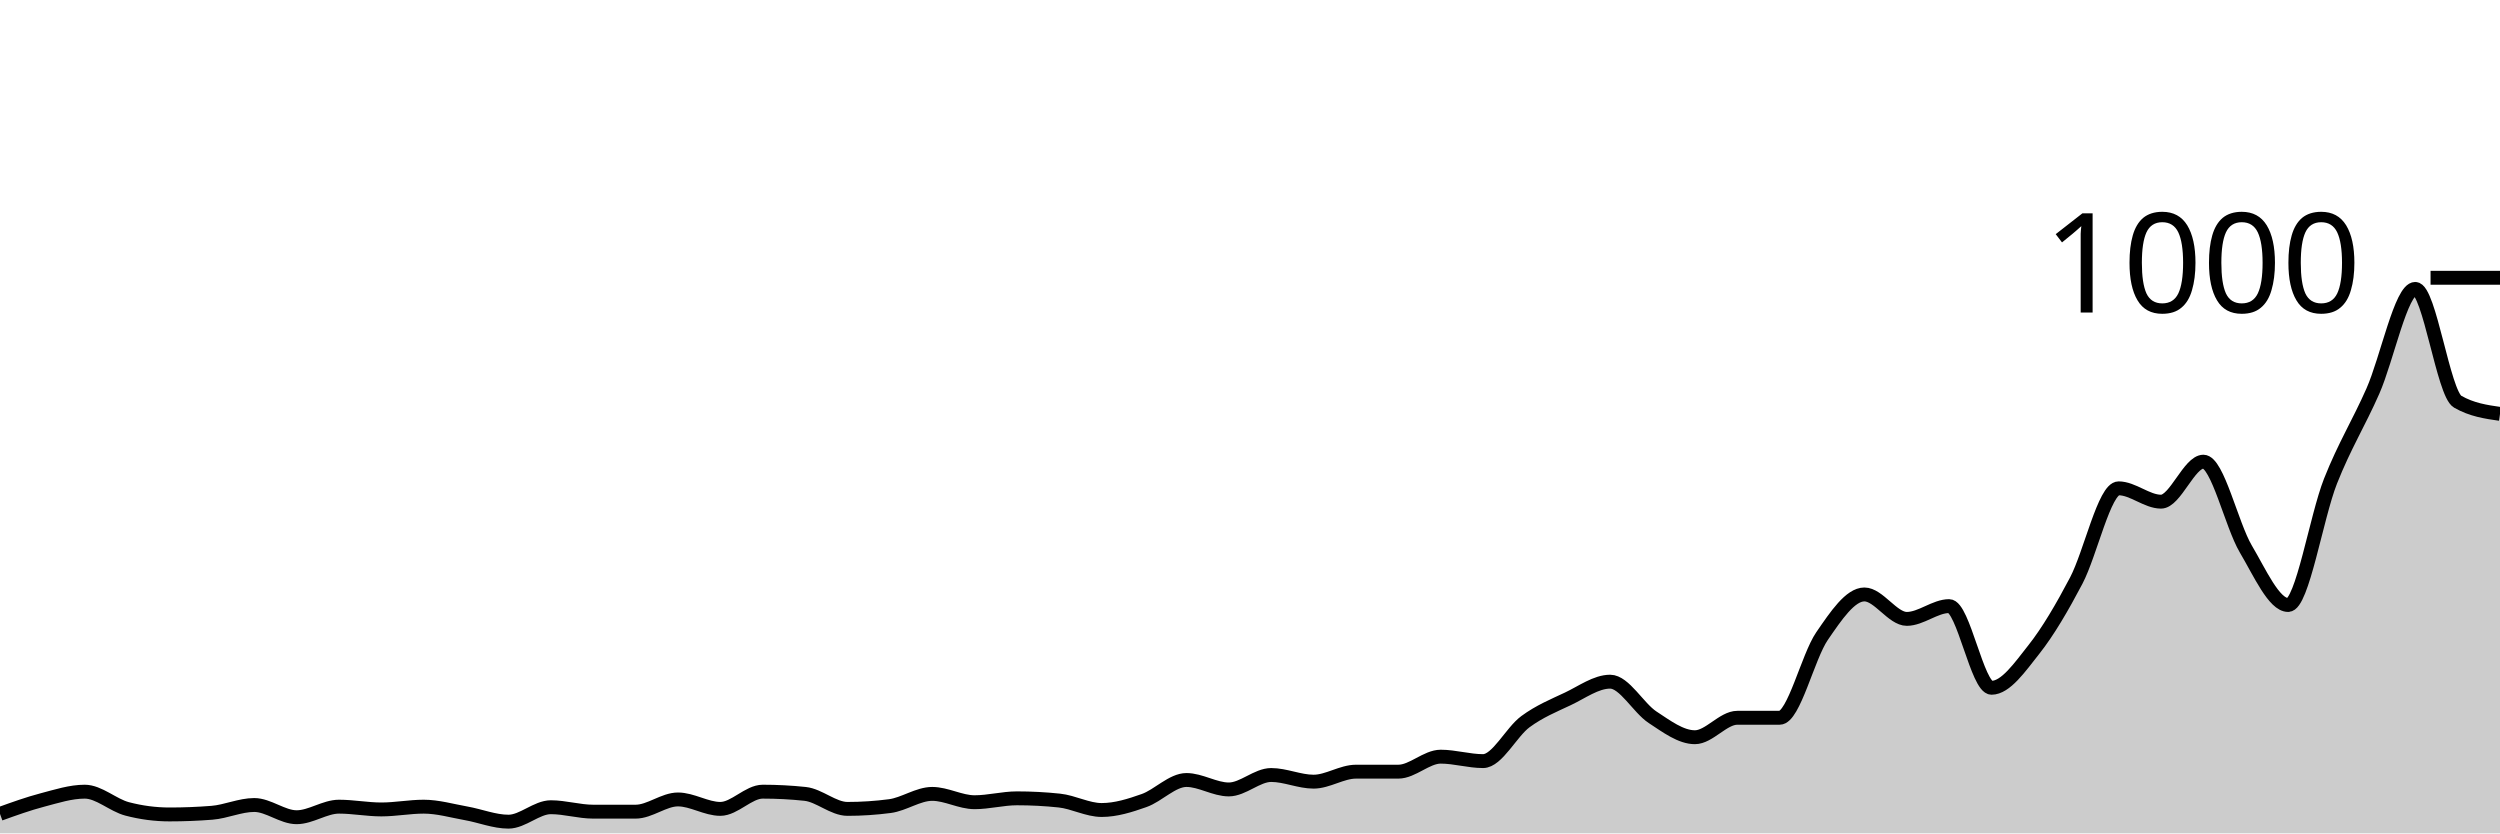
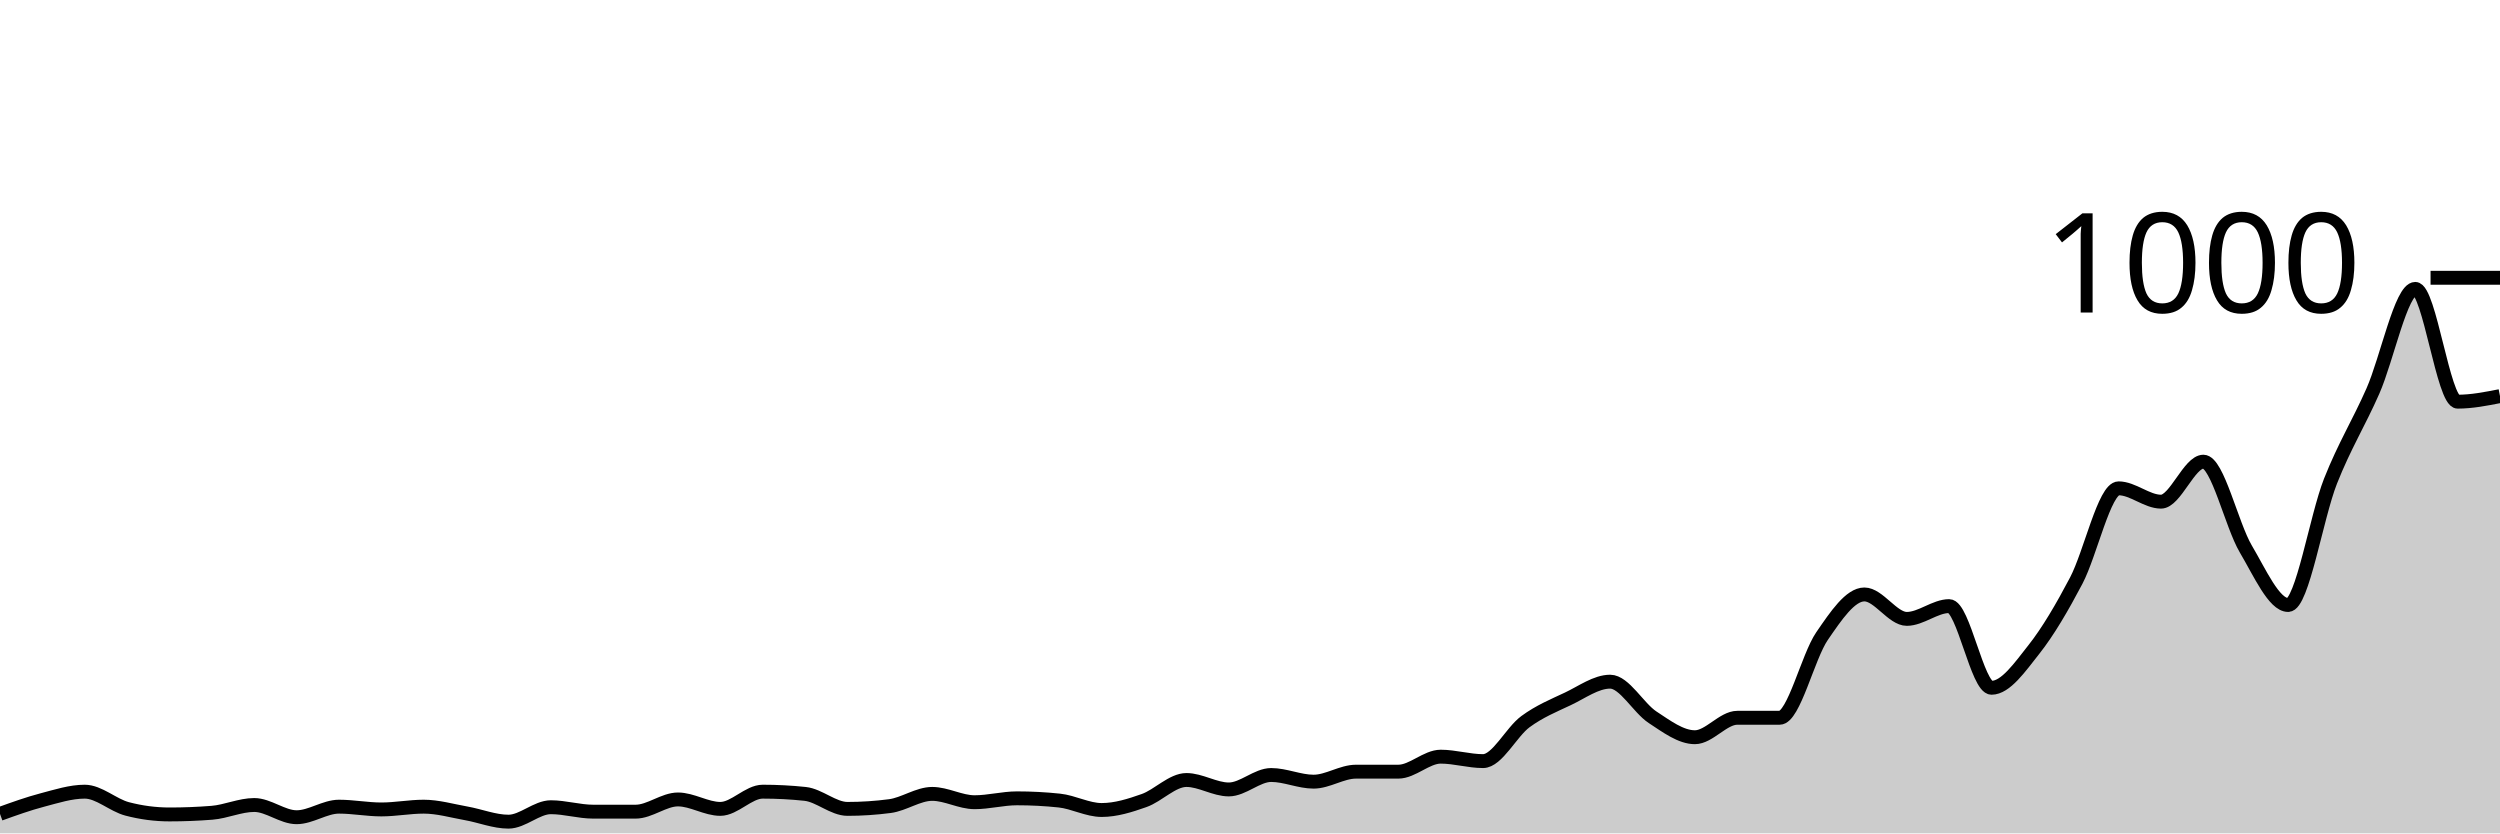
<svg xmlns="http://www.w3.org/2000/svg" viewBox="0 0 180 60">
  <g transform="translate(0,20)">
-     <path class="area" fill="rgba(0, 0, 0, 0.2)" d="M0,38.6C1.017,38.233,2.034,37.867,3.051,37.6C4.068,37.333,5.085,37,6.102,37C7.119,37,8.136,37.973,9.153,38.24C10.169,38.507,11.186,38.64,12.203,38.64C13.22,38.64,14.237,38.6,15.254,38.52C16.271,38.44,17.288,37.96,18.305,37.96C19.322,37.96,20.339,38.84,21.356,38.84C22.373,38.84,23.39,38.08,24.407,38.08C25.424,38.08,26.441,38.28,27.458,38.28C28.475,38.28,29.492,38.08,30.508,38.08C31.525,38.08,32.542,38.38,33.559,38.56C34.576,38.74,35.593,39.16,36.61,39.16C37.627,39.16,38.644,38.12,39.661,38.12C40.678,38.12,41.695,38.44,42.712,38.44C43.729,38.44,44.746,38.44,45.763,38.44C46.78,38.44,47.797,37.56,48.814,37.56C49.831,37.56,50.847,38.24,51.864,38.24C52.881,38.24,53.898,37,54.915,37C55.932,37,56.949,37.053,57.966,37.16C58.983,37.267,60,38.24,61.017,38.24C62.034,38.24,63.051,38.173,64.068,38.04C65.085,37.907,66.102,37.16,67.119,37.16C68.136,37.16,69.153,37.76,70.169,37.76C71.186,37.76,72.203,37.48,73.22,37.48C74.237,37.48,75.254,37.533,76.271,37.64C77.288,37.747,78.305,38.32,79.322,38.32C80.339,38.32,81.356,38,82.373,37.64C83.39,37.28,84.407,36.16,85.424,36.16C86.441,36.16,87.458,36.84,88.475,36.84C89.492,36.84,90.508,35.8,91.525,35.8C92.542,35.8,93.559,36.28,94.576,36.28C95.593,36.28,96.61,35.56,97.627,35.56C98.644,35.56,99.661,35.56,100.678,35.56C101.695,35.56,102.712,34.48,103.729,34.48C104.746,34.48,105.763,34.8,106.78,34.8C107.797,34.8,108.814,32.707,109.831,31.96C110.847,31.213,111.864,30.8,112.881,30.32C113.898,29.84,114.915,29.08,115.932,29.08C116.949,29.08,117.966,30.973,118.983,31.64C120,32.307,121.017,33.08,122.034,33.08C123.051,33.08,124.068,31.68,125.085,31.68C126.102,31.68,127.119,31.68,128.136,31.68C129.153,31.68,130.169,27.28,131.186,25.8C132.203,24.32,133.22,22.8,134.237,22.8C135.254,22.8,136.271,24.56,137.288,24.56C138.305,24.56,139.322,23.64,140.339,23.64C141.356,23.64,142.373,29.52,143.39,29.52C144.407,29.52,145.424,28.047,146.441,26.76C147.458,25.473,148.475,23.733,149.492,21.8C150.508,19.867,151.525,15.16,152.542,15.16C153.559,15.16,154.576,16.12,155.593,16.12C156.61,16.12,157.627,13.24,158.644,13.24C159.661,13.24,160.678,17.8,161.695,19.52C162.712,21.24,163.729,23.56,164.746,23.56C165.763,23.56,166.78,17.207,167.797,14.64C168.814,12.073,169.831,10.467,170.847,8.16C171.864,5.853,172.881,0.8,173.898,0.8C174.915,0.8,175.932,8.333,176.949,8.92C177.966,9.507,178.983,9.653,180,9.8L180,40C178.983,40,177.966,40,176.949,40C175.932,40,174.915,40,173.898,40C172.881,40,171.864,40,170.847,40C169.831,40,168.814,40,167.797,40C166.78,40,165.763,40,164.746,40C163.729,40,162.712,40,161.695,40C160.678,40,159.661,40,158.644,40C157.627,40,156.61,40,155.593,40C154.576,40,153.559,40,152.542,40C151.525,40,150.508,40,149.492,40C148.475,40,147.458,40,146.441,40C145.424,40,144.407,40,143.39,40C142.373,40,141.356,40,140.339,40C139.322,40,138.305,40,137.288,40C136.271,40,135.254,40,134.237,40C133.22,40,132.203,40,131.186,40C130.169,40,129.153,40,128.136,40C127.119,40,126.102,40,125.085,40C124.068,40,123.051,40,122.034,40C121.017,40,120,40,118.983,40C117.966,40,116.949,40,115.932,40C114.915,40,113.898,40,112.881,40C111.864,40,110.847,40,109.831,40C108.814,40,107.797,40,106.78,40C105.763,40,104.746,40,103.729,40C102.712,40,101.695,40,100.678,40C99.661,40,98.644,40,97.627,40C96.61,40,95.593,40,94.576,40C93.559,40,92.542,40,91.525,40C90.508,40,89.492,40,88.475,40C87.458,40,86.441,40,85.424,40C84.407,40,83.39,40,82.373,40C81.356,40,80.339,40,79.322,40C78.305,40,77.288,40,76.271,40C75.254,40,74.237,40,73.22,40C72.203,40,71.186,40,70.169,40C69.153,40,68.136,40,67.119,40C66.102,40,65.085,40,64.068,40C63.051,40,62.034,40,61.017,40C60,40,58.983,40,57.966,40C56.949,40,55.932,40,54.915,40C53.898,40,52.881,40,51.864,40C50.847,40,49.831,40,48.814,40C47.797,40,46.78,40,45.763,40C44.746,40,43.729,40,42.712,40C41.695,40,40.678,40,39.661,40C38.644,40,37.627,40,36.61,40C35.593,40,34.576,40,33.559,40C32.542,40,31.525,40,30.508,40C29.492,40,28.475,40,27.458,40C26.441,40,25.424,40,24.407,40C23.39,40,22.373,40,21.356,40C20.339,40,19.322,40,18.305,40C17.288,40,16.271,40,15.254,40C14.237,40,13.22,40,12.203,40C11.186,40,10.169,40,9.153,40C8.136,40,7.119,40,6.102,40C5.085,40,4.068,40,3.051,40C2.034,40,1.017,40,0,40Z" />
-     <path class="line" stroke="black" fill="none" d="M0,38.6C1.017,38.233,2.034,37.867,3.051,37.6C4.068,37.333,5.085,37,6.102,37C7.119,37,8.136,37.973,9.153,38.24C10.169,38.507,11.186,38.64,12.203,38.64C13.22,38.64,14.237,38.6,15.254,38.52C16.271,38.44,17.288,37.96,18.305,37.96C19.322,37.96,20.339,38.84,21.356,38.84C22.373,38.84,23.39,38.08,24.407,38.08C25.424,38.08,26.441,38.28,27.458,38.28C28.475,38.28,29.492,38.08,30.508,38.08C31.525,38.08,32.542,38.38,33.559,38.56C34.576,38.74,35.593,39.16,36.61,39.16C37.627,39.16,38.644,38.12,39.661,38.12C40.678,38.12,41.695,38.44,42.712,38.44C43.729,38.44,44.746,38.44,45.763,38.44C46.78,38.44,47.797,37.56,48.814,37.56C49.831,37.56,50.847,38.24,51.864,38.24C52.881,38.24,53.898,37,54.915,37C55.932,37,56.949,37.053,57.966,37.16C58.983,37.267,60,38.24,61.017,38.24C62.034,38.24,63.051,38.173,64.068,38.04C65.085,37.907,66.102,37.16,67.119,37.16C68.136,37.16,69.153,37.76,70.169,37.76C71.186,37.76,72.203,37.48,73.22,37.48C74.237,37.48,75.254,37.533,76.271,37.64C77.288,37.747,78.305,38.32,79.322,38.32C80.339,38.32,81.356,38,82.373,37.64C83.39,37.28,84.407,36.16,85.424,36.16C86.441,36.16,87.458,36.84,88.475,36.84C89.492,36.84,90.508,35.8,91.525,35.8C92.542,35.8,93.559,36.28,94.576,36.28C95.593,36.28,96.61,35.56,97.627,35.56C98.644,35.56,99.661,35.56,100.678,35.56C101.695,35.56,102.712,34.48,103.729,34.48C104.746,34.48,105.763,34.8,106.78,34.8C107.797,34.8,108.814,32.707,109.831,31.96C110.847,31.213,111.864,30.8,112.881,30.32C113.898,29.84,114.915,29.08,115.932,29.08C116.949,29.08,117.966,30.973,118.983,31.64C120,32.307,121.017,33.08,122.034,33.08C123.051,33.08,124.068,31.68,125.085,31.68C126.102,31.68,127.119,31.68,128.136,31.68C129.153,31.68,130.169,27.28,131.186,25.8C132.203,24.32,133.22,22.8,134.237,22.8C135.254,22.8,136.271,24.56,137.288,24.56C138.305,24.56,139.322,23.64,140.339,23.64C141.356,23.64,142.373,29.52,143.39,29.52C144.407,29.52,145.424,28.047,146.441,26.76C147.458,25.473,148.475,23.733,149.492,21.8C150.508,19.867,151.525,15.16,152.542,15.16C153.559,15.16,154.576,16.12,155.593,16.12C156.61,16.12,157.627,13.24,158.644,13.24C159.661,13.24,160.678,17.8,161.695,19.52C162.712,21.24,163.729,23.56,164.746,23.56C165.763,23.56,166.78,17.207,167.797,14.64C168.814,12.073,169.831,10.467,170.847,8.16C171.864,5.853,172.881,0.8,173.898,0.8C174.915,0.8,175.932,8.333,176.949,8.92C177.966,9.507,178.983,9.653,180,9.8" />
+     <path class="area" fill="rgba(0, 0, 0, 0.2)" d="M0,38.6C1.017,38.233,2.034,37.867,3.051,37.6C4.068,37.333,5.085,37,6.102,37C7.119,37,8.136,37.973,9.153,38.24C10.169,38.507,11.186,38.64,12.203,38.64C13.22,38.64,14.237,38.6,15.254,38.52C16.271,38.44,17.288,37.96,18.305,37.96C19.322,37.96,20.339,38.84,21.356,38.84C22.373,38.84,23.39,38.08,24.407,38.08C25.424,38.08,26.441,38.28,27.458,38.28C28.475,38.28,29.492,38.08,30.508,38.08C31.525,38.08,32.542,38.38,33.559,38.56C34.576,38.74,35.593,39.16,36.61,39.16C37.627,39.16,38.644,38.12,39.661,38.12C40.678,38.12,41.695,38.44,42.712,38.44C43.729,38.44,44.746,38.44,45.763,38.44C46.78,38.44,47.797,37.56,48.814,37.56C49.831,37.56,50.847,38.24,51.864,38.24C52.881,38.24,53.898,37,54.915,37C55.932,37,56.949,37.053,57.966,37.16C58.983,37.267,60,38.24,61.017,38.24C62.034,38.24,63.051,38.173,64.068,38.04C65.085,37.907,66.102,37.16,67.119,37.16C68.136,37.16,69.153,37.76,70.169,37.76C71.186,37.76,72.203,37.48,73.22,37.48C74.237,37.48,75.254,37.533,76.271,37.64C77.288,37.747,78.305,38.32,79.322,38.32C80.339,38.32,81.356,38,82.373,37.64C83.39,37.28,84.407,36.16,85.424,36.16C86.441,36.16,87.458,36.84,88.475,36.84C89.492,36.84,90.508,35.8,91.525,35.8C92.542,35.8,93.559,36.28,94.576,36.28C95.593,36.28,96.61,35.56,97.627,35.56C98.644,35.56,99.661,35.56,100.678,35.56C101.695,35.56,102.712,34.48,103.729,34.48C104.746,34.48,105.763,34.8,106.78,34.8C107.797,34.8,108.814,32.707,109.831,31.96C110.847,31.213,111.864,30.8,112.881,30.32C113.898,29.84,114.915,29.08,115.932,29.08C116.949,29.08,117.966,30.973,118.983,31.64C120,32.307,121.017,33.08,122.034,33.08C123.051,33.08,124.068,31.68,125.085,31.68C126.102,31.68,127.119,31.68,128.136,31.68C129.153,31.68,130.169,27.28,131.186,25.8C132.203,24.32,133.22,22.8,134.237,22.8C135.254,22.8,136.271,24.56,137.288,24.56C138.305,24.56,139.322,23.64,140.339,23.64C141.356,23.64,142.373,29.52,143.39,29.52C144.407,29.52,145.424,28.047,146.441,26.76C147.458,25.473,148.475,23.733,149.492,21.8C150.508,19.867,151.525,15.16,152.542,15.16C153.559,15.16,154.576,16.12,155.593,16.12C156.61,16.12,157.627,13.24,158.644,13.24C159.661,13.24,160.678,17.8,161.695,19.52C162.712,21.24,163.729,23.56,164.746,23.56C165.763,23.56,166.78,17.207,167.797,14.64C168.814,12.073,169.831,10.467,170.847,8.16C171.864,5.853,172.881,0.8,173.898,0.8C174.915,0.8,175.932,8.92,176.949,8.92C177.966,8.92,178.983,8.72,180,8.52L180,40C178.983,40,177.966,40,176.949,40C175.932,40,174.915,40,173.898,40C172.881,40,171.864,40,170.847,40C169.831,40,168.814,40,167.797,40C166.78,40,165.763,40,164.746,40C163.729,40,162.712,40,161.695,40C160.678,40,159.661,40,158.644,40C157.627,40,156.61,40,155.593,40C154.576,40,153.559,40,152.542,40C151.525,40,150.508,40,149.492,40C148.475,40,147.458,40,146.441,40C145.424,40,144.407,40,143.39,40C142.373,40,141.356,40,140.339,40C139.322,40,138.305,40,137.288,40C136.271,40,135.254,40,134.237,40C133.22,40,132.203,40,131.186,40C130.169,40,129.153,40,128.136,40C127.119,40,126.102,40,125.085,40C124.068,40,123.051,40,122.034,40C121.017,40,120,40,118.983,40C117.966,40,116.949,40,115.932,40C114.915,40,113.898,40,112.881,40C111.864,40,110.847,40,109.831,40C108.814,40,107.797,40,106.78,40C105.763,40,104.746,40,103.729,40C102.712,40,101.695,40,100.678,40C99.661,40,98.644,40,97.627,40C96.61,40,95.593,40,94.576,40C93.559,40,92.542,40,91.525,40C90.508,40,89.492,40,88.475,40C87.458,40,86.441,40,85.424,40C84.407,40,83.39,40,82.373,40C81.356,40,80.339,40,79.322,40C78.305,40,77.288,40,76.271,40C75.254,40,74.237,40,73.22,40C72.203,40,71.186,40,70.169,40C69.153,40,68.136,40,67.119,40C66.102,40,65.085,40,64.068,40C63.051,40,62.034,40,61.017,40C60,40,58.983,40,57.966,40C56.949,40,55.932,40,54.915,40C53.898,40,52.881,40,51.864,40C50.847,40,49.831,40,48.814,40C47.797,40,46.78,40,45.763,40C44.746,40,43.729,40,42.712,40C41.695,40,40.678,40,39.661,40C38.644,40,37.627,40,36.61,40C35.593,40,34.576,40,33.559,40C32.542,40,31.525,40,30.508,40C29.492,40,28.475,40,27.458,40C26.441,40,25.424,40,24.407,40C23.39,40,22.373,40,21.356,40C20.339,40,19.322,40,18.305,40C17.288,40,16.271,40,15.254,40C14.237,40,13.22,40,12.203,40C11.186,40,10.169,40,9.153,40C8.136,40,7.119,40,6.102,40C5.085,40,4.068,40,3.051,40C2.034,40,1.017,40,0,40Z" />
+     <path class="line" stroke="black" fill="none" d="M0,38.6C1.017,38.233,2.034,37.867,3.051,37.6C4.068,37.333,5.085,37,6.102,37C7.119,37,8.136,37.973,9.153,38.24C10.169,38.507,11.186,38.64,12.203,38.64C13.22,38.64,14.237,38.6,15.254,38.52C16.271,38.44,17.288,37.96,18.305,37.96C19.322,37.96,20.339,38.84,21.356,38.84C22.373,38.84,23.39,38.08,24.407,38.08C25.424,38.08,26.441,38.28,27.458,38.28C28.475,38.28,29.492,38.08,30.508,38.08C31.525,38.08,32.542,38.38,33.559,38.56C34.576,38.74,35.593,39.16,36.61,39.16C37.627,39.16,38.644,38.12,39.661,38.12C40.678,38.12,41.695,38.44,42.712,38.44C43.729,38.44,44.746,38.44,45.763,38.44C46.78,38.44,47.797,37.56,48.814,37.56C49.831,37.56,50.847,38.24,51.864,38.24C52.881,38.24,53.898,37,54.915,37C55.932,37,56.949,37.053,57.966,37.16C58.983,37.267,60,38.24,61.017,38.24C62.034,38.24,63.051,38.173,64.068,38.04C65.085,37.907,66.102,37.16,67.119,37.16C68.136,37.16,69.153,37.76,70.169,37.76C71.186,37.76,72.203,37.48,73.22,37.48C74.237,37.48,75.254,37.533,76.271,37.64C77.288,37.747,78.305,38.32,79.322,38.32C80.339,38.32,81.356,38,82.373,37.64C83.39,37.28,84.407,36.16,85.424,36.16C86.441,36.16,87.458,36.84,88.475,36.84C89.492,36.84,90.508,35.8,91.525,35.8C92.542,35.8,93.559,36.28,94.576,36.28C95.593,36.28,96.61,35.56,97.627,35.56C98.644,35.56,99.661,35.56,100.678,35.56C101.695,35.56,102.712,34.48,103.729,34.48C104.746,34.48,105.763,34.8,106.78,34.8C107.797,34.8,108.814,32.707,109.831,31.96C110.847,31.213,111.864,30.8,112.881,30.32C113.898,29.84,114.915,29.08,115.932,29.08C116.949,29.08,117.966,30.973,118.983,31.64C120,32.307,121.017,33.08,122.034,33.08C123.051,33.08,124.068,31.68,125.085,31.68C126.102,31.68,127.119,31.68,128.136,31.68C129.153,31.68,130.169,27.28,131.186,25.8C132.203,24.32,133.22,22.8,134.237,22.8C135.254,22.8,136.271,24.56,137.288,24.56C138.305,24.56,139.322,23.64,140.339,23.64C141.356,23.64,142.373,29.52,143.39,29.52C144.407,29.52,145.424,28.047,146.441,26.76C147.458,25.473,148.475,23.733,149.492,21.8C150.508,19.867,151.525,15.16,152.542,15.16C153.559,15.16,154.576,16.12,155.593,16.12C156.61,16.12,157.627,13.24,158.644,13.24C159.661,13.24,160.678,17.8,161.695,19.52C162.712,21.24,163.729,23.56,164.746,23.56C165.763,23.56,166.78,17.207,167.797,14.64C168.814,12.073,169.831,10.467,170.847,8.16C171.864,5.853,172.881,0.8,173.898,0.8C174.915,0.8,175.932,8.92,176.949,8.92C177.966,8.92,178.983,8.72,180,8.52" />
    <path class="axis-ceiling" stroke-width="1" stroke="black" fill="none" d="M175,0L180,0" />
    <text class="axis-ceiling-label" font-family="sans-serif" text-anchor="end" font-size="10px" x="170" y="2.5">1000</text>
  </g>
</svg>
